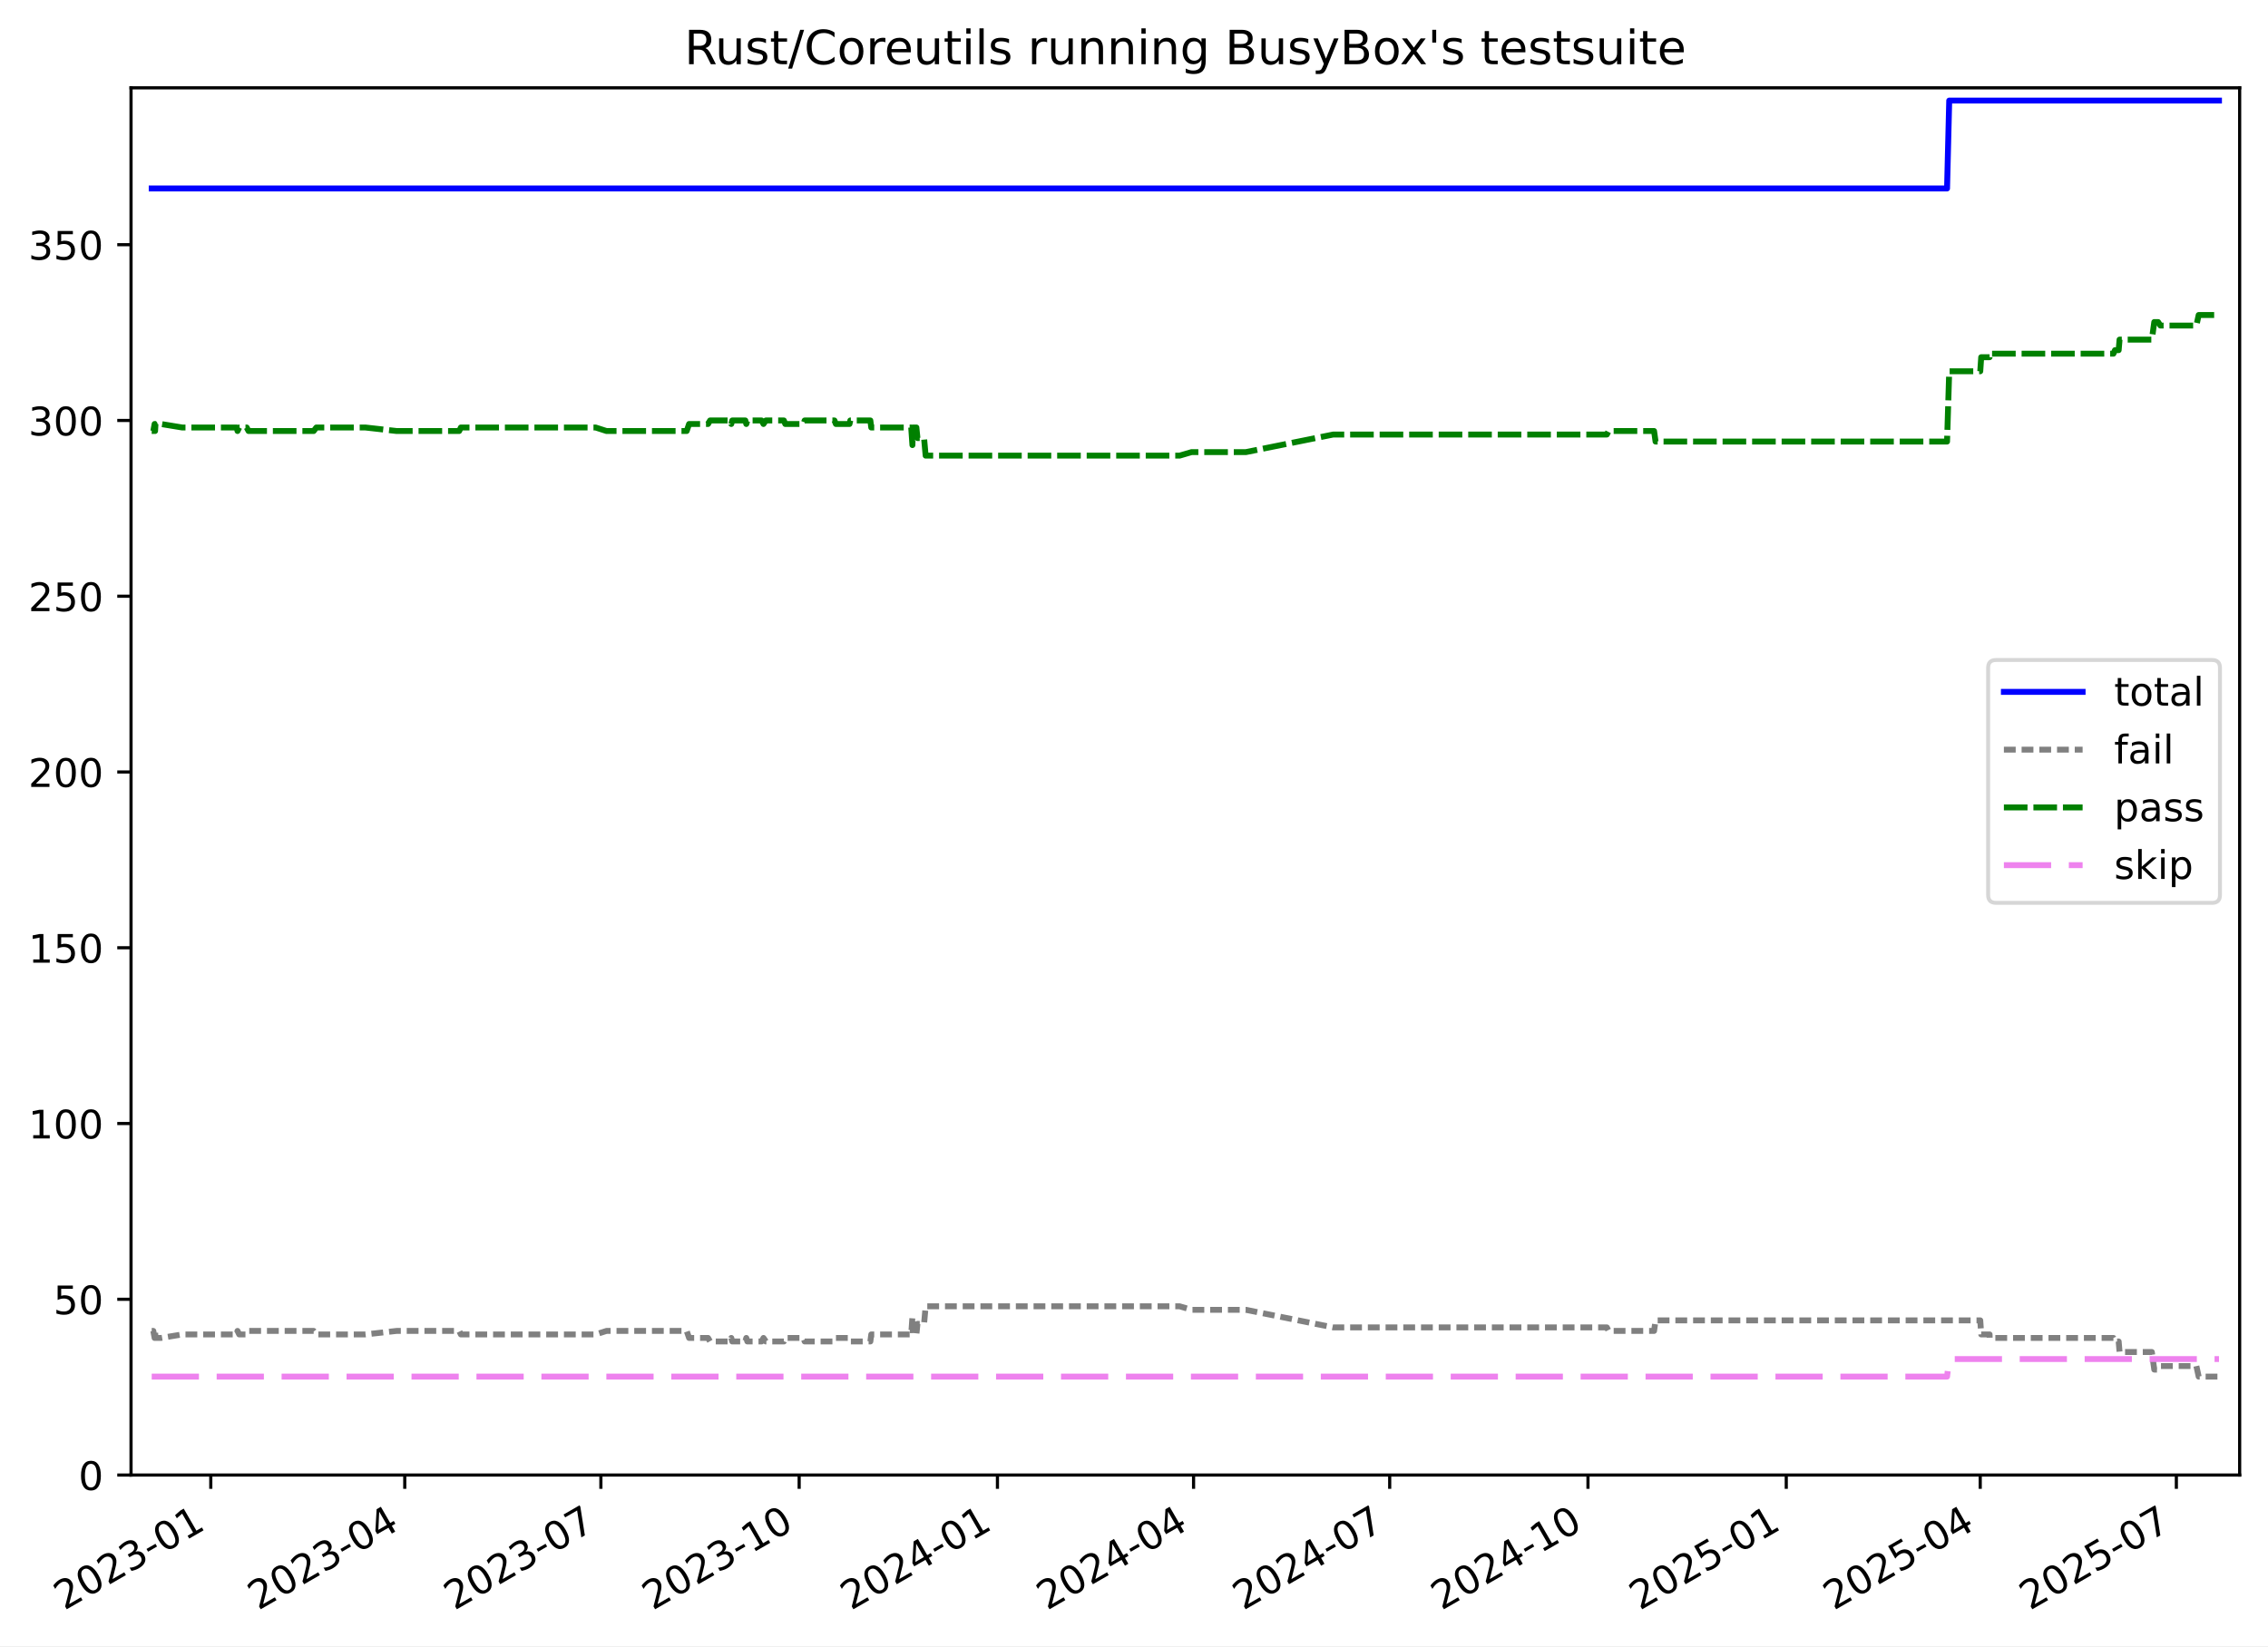
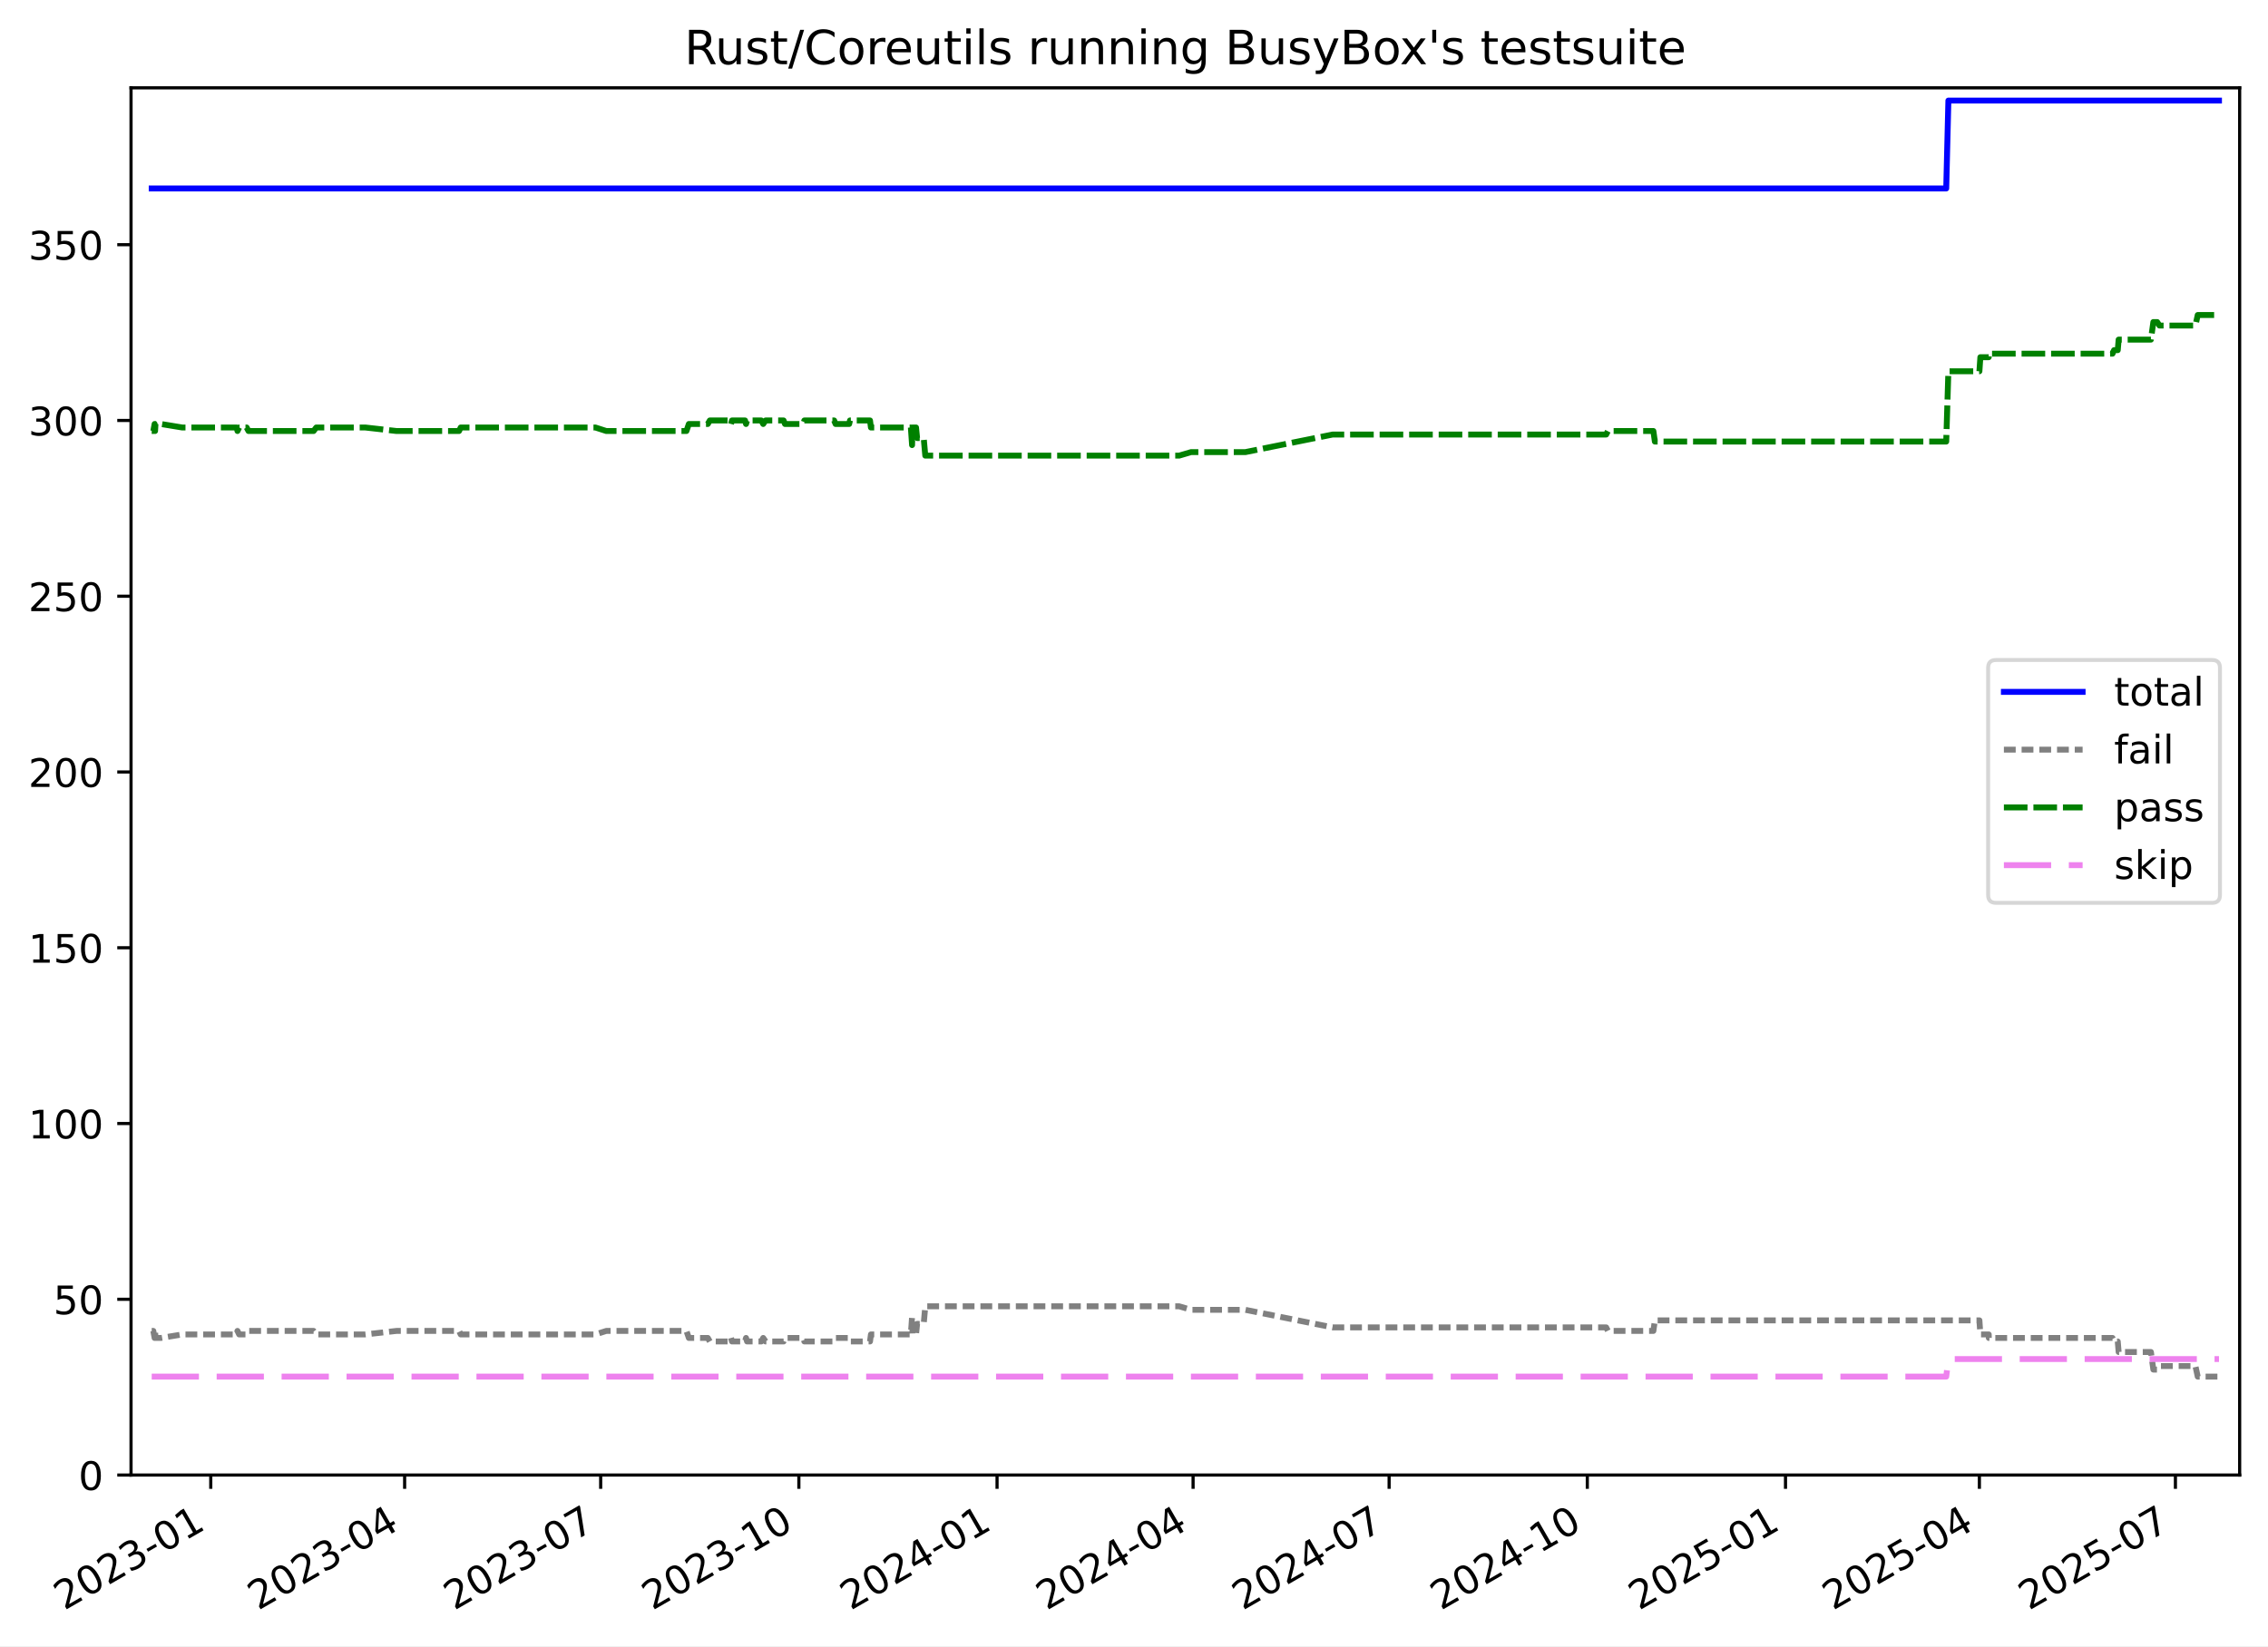
<svg xmlns="http://www.w3.org/2000/svg" xmlns:xlink="http://www.w3.org/1999/xlink" width="576.168pt" height="418.303pt" viewBox="0 0 576.168 418.303" version="1.1">
  <defs>
    <style type="text/css">*{stroke-linejoin: round; stroke-linecap: butt}</style>
  </defs>
  <g id="figure_1">
    <g id="patch_1">
      <path d="M -0 418.303  L 576.168 418.303  L 576.168 0  L -0 0  z " style="fill: #ffffff" />
    </g>
    <g id="axes_1">
      <g id="patch_2">
        <path d="M 33.288 374.83  L 568.967 374.83  L 568.967 22.318  L 33.288 22.318  z " style="fill: #ffffff" />
      </g>
      <g id="matplotlib.axis_1">
        <g id="xtick_1">
          <g id="line2d_1">
            <defs>
-               <path id="m7070406345" d="M 0 0  L 0 3.5  " style="stroke: #000000; stroke-width: 0.8" />
+               <path id="m59243afa3b" d="M 0 0  L 0 3.5  " style="stroke: #000000; stroke-width: 0.8" />
            </defs>
            <g>
-               <use xlink:href="#m7070406345" x="53.548" y="374.83" style="stroke: #000000; stroke-width: 0.8" />
+               <use xlink:href="#m59243afa3b" x="53.541" y="374.83" style="stroke: #000000; stroke-width: 0.8" />
            </g>
          </g>
          <g id="text_1">
-             <g transform="translate(16.32324 409.302) rotate(-30) scale(0.1 -0.1)">
+             <g transform="translate(16.31629 409.302) rotate(-30) scale(0.1 -0.1)">
              <defs>
                <path id="DejaVuSans-32" d="M 1228 531  L 3431 531  L 3431 0  L 469 0  L 469 531  Q 828 903 1448 1529  Q 2069 2156 2228 2338  Q 2531 2678 2651 2914  Q 2772 3150 2772 3378  Q 2772 3750 2511 3984  Q 2250 4219 1831 4219  Q 1534 4219 1204 4116  Q 875 4013 500 3803  L 500 4441  Q 881 4594 1212 4672  Q 1544 4750 1819 4750  Q 2544 4750 2975 4387  Q 3406 4025 3406 3419  Q 3406 3131 3298 2873  Q 3191 2616 2906 2266  Q 2828 2175 2409 1742  Q 1991 1309 1228 531  z " transform="scale(0.015625)" />
                <path id="DejaVuSans-30" d="M 2034 4250  Q 1547 4250 1301 3770  Q 1056 3291 1056 2328  Q 1056 1369 1301 889  Q 1547 409 2034 409  Q 2525 409 2770 889  Q 3016 1369 3016 2328  Q 3016 3291 2770 3770  Q 2525 4250 2034 4250  z M 2034 4750  Q 2819 4750 3233 4129  Q 3647 3509 3647 2328  Q 3647 1150 3233 529  Q 2819 -91 2034 -91  Q 1250 -91 836 529  Q 422 1150 422 2328  Q 422 3509 836 4129  Q 1250 4750 2034 4750  z " transform="scale(0.015625)" />
                <path id="DejaVuSans-33" d="M 2597 2516  Q 3050 2419 3304 2112  Q 3559 1806 3559 1356  Q 3559 666 3084 287  Q 2609 -91 1734 -91  Q 1441 -91 1130 -33  Q 819 25 488 141  L 488 750  Q 750 597 1062 519  Q 1375 441 1716 441  Q 2309 441 2620 675  Q 2931 909 2931 1356  Q 2931 1769 2642 2001  Q 2353 2234 1838 2234  L 1294 2234  L 1294 2753  L 1863 2753  Q 2328 2753 2575 2939  Q 2822 3125 2822 3475  Q 2822 3834 2567 4026  Q 2313 4219 1838 4219  Q 1578 4219 1281 4162  Q 984 4106 628 3988  L 628 4550  Q 988 4650 1302 4700  Q 1616 4750 1894 4750  Q 2613 4750 3031 4423  Q 3450 4097 3450 3541  Q 3450 3153 3228 2886  Q 3006 2619 2597 2516  z " transform="scale(0.015625)" />
                <path id="DejaVuSans-2d" d="M 313 2009  L 1997 2009  L 1997 1497  L 313 1497  L 313 2009  z " transform="scale(0.015625)" />
                <path id="DejaVuSans-31" d="M 794 531  L 1825 531  L 1825 4091  L 703 3866  L 703 4441  L 1819 4666  L 2450 4666  L 2450 531  L 3481 531  L 3481 0  L 794 0  L 794 531  z " transform="scale(0.015625)" />
              </defs>
              <use xlink:href="#DejaVuSans-32" />
              <use xlink:href="#DejaVuSans-30" x="63.623" />
              <use xlink:href="#DejaVuSans-32" x="127.246" />
              <use xlink:href="#DejaVuSans-33" x="190.869" />
              <use xlink:href="#DejaVuSans-2d" x="254.492" />
              <use xlink:href="#DejaVuSans-30" x="290.576" />
              <use xlink:href="#DejaVuSans-31" x="354.199" />
            </g>
          </g>
        </g>
        <g id="xtick_2">
          <g id="line2d_2">
            <g>
-               <use xlink:href="#m7070406345" x="102.825" y="374.83" style="stroke: #000000; stroke-width: 0.8" />
+               <use xlink:href="#m59243afa3b" x="102.795" y="374.83" style="stroke: #000000; stroke-width: 0.8" />
            </g>
          </g>
          <g id="text_2">
-             <g transform="translate(65.6 409.302) rotate(-30) scale(0.1 -0.1)">
+             <g transform="translate(65.57023 409.302) rotate(-30) scale(0.1 -0.1)">
              <defs>
                <path id="DejaVuSans-34" d="M 2419 4116  L 825 1625  L 2419 1625  L 2419 4116  z M 2253 4666  L 3047 4666  L 3047 1625  L 3713 1625  L 3713 1100  L 3047 1100  L 3047 0  L 2419 0  L 2419 1100  L 313 1100  L 313 1709  L 2253 4666  z " transform="scale(0.015625)" />
              </defs>
              <use xlink:href="#DejaVuSans-32" />
              <use xlink:href="#DejaVuSans-30" x="63.623" />
              <use xlink:href="#DejaVuSans-32" x="127.246" />
              <use xlink:href="#DejaVuSans-33" x="190.869" />
              <use xlink:href="#DejaVuSans-2d" x="254.492" />
              <use xlink:href="#DejaVuSans-30" x="290.576" />
              <use xlink:href="#DejaVuSans-34" x="354.199" />
            </g>
          </g>
        </g>
        <g id="xtick_3">
          <g id="line2d_3">
            <g>
-               <use xlink:href="#m7070406345" x="152.649" y="374.83" style="stroke: #000000; stroke-width: 0.8" />
+               <use xlink:href="#m59243afa3b" x="152.596" y="374.83" style="stroke: #000000; stroke-width: 0.8" />
            </g>
          </g>
          <g id="text_3">
-             <g transform="translate(115.4243 409.302) rotate(-30) scale(0.1 -0.1)">
+             <g transform="translate(115.3714 409.302) rotate(-30) scale(0.1 -0.1)">
              <defs>
                <path id="DejaVuSans-37" d="M 525 4666  L 3525 4666  L 3525 4397  L 1831 0  L 1172 0  L 2766 4134  L 525 4134  L 525 4666  z " transform="scale(0.015625)" />
              </defs>
              <use xlink:href="#DejaVuSans-32" />
              <use xlink:href="#DejaVuSans-30" x="63.623" />
              <use xlink:href="#DejaVuSans-32" x="127.246" />
              <use xlink:href="#DejaVuSans-33" x="190.869" />
              <use xlink:href="#DejaVuSans-2d" x="254.492" />
              <use xlink:href="#DejaVuSans-30" x="290.576" />
              <use xlink:href="#DejaVuSans-37" x="354.199" />
            </g>
          </g>
        </g>
        <g id="xtick_4">
          <g id="line2d_4">
            <g>
-               <use xlink:href="#m7070406345" x="203.021" y="374.83" style="stroke: #000000; stroke-width: 0.8" />
+               <use xlink:href="#m59243afa3b" x="202.945" y="374.83" style="stroke: #000000; stroke-width: 0.8" />
            </g>
          </g>
          <g id="text_4">
-             <g transform="translate(165.7961 409.302) rotate(-30) scale(0.1 -0.1)">
+             <g transform="translate(165.7199 409.302) rotate(-30) scale(0.1 -0.1)">
              <use xlink:href="#DejaVuSans-32" />
              <use xlink:href="#DejaVuSans-30" x="63.623" />
              <use xlink:href="#DejaVuSans-32" x="127.246" />
              <use xlink:href="#DejaVuSans-33" x="190.869" />
              <use xlink:href="#DejaVuSans-2d" x="254.492" />
              <use xlink:href="#DejaVuSans-31" x="290.576" />
              <use xlink:href="#DejaVuSans-30" x="354.199" />
            </g>
          </g>
        </g>
        <g id="xtick_5">
          <g id="line2d_5">
            <g>
-               <use xlink:href="#m7070406345" x="253.393" y="374.83" style="stroke: #000000; stroke-width: 0.8" />
+               <use xlink:href="#m59243afa3b" x="253.293" y="374.83" style="stroke: #000000; stroke-width: 0.8" />
            </g>
          </g>
          <g id="text_5">
-             <g transform="translate(216.1679 409.302) rotate(-30) scale(0.1 -0.1)">
+             <g transform="translate(216.0684 409.302) rotate(-30) scale(0.1 -0.1)">
              <use xlink:href="#DejaVuSans-32" />
              <use xlink:href="#DejaVuSans-30" x="63.623" />
              <use xlink:href="#DejaVuSans-32" x="127.246" />
              <use xlink:href="#DejaVuSans-34" x="190.869" />
              <use xlink:href="#DejaVuSans-2d" x="254.492" />
              <use xlink:href="#DejaVuSans-30" x="290.576" />
              <use xlink:href="#DejaVuSans-31" x="354.199" />
            </g>
          </g>
        </g>
        <g id="xtick_6">
          <g id="line2d_6">
            <g>
-               <use xlink:href="#m7070406345" x="303.217" y="374.83" style="stroke: #000000; stroke-width: 0.8" />
+               <use xlink:href="#m59243afa3b" x="303.094" y="374.83" style="stroke: #000000; stroke-width: 0.8" />
            </g>
          </g>
          <g id="text_6">
-             <g transform="translate(265.9922 409.302) rotate(-30) scale(0.1 -0.1)">
+             <g transform="translate(265.8696 409.302) rotate(-30) scale(0.1 -0.1)">
              <use xlink:href="#DejaVuSans-32" />
              <use xlink:href="#DejaVuSans-30" x="63.623" />
              <use xlink:href="#DejaVuSans-32" x="127.246" />
              <use xlink:href="#DejaVuSans-34" x="190.869" />
              <use xlink:href="#DejaVuSans-2d" x="254.492" />
              <use xlink:href="#DejaVuSans-30" x="290.576" />
              <use xlink:href="#DejaVuSans-34" x="354.199" />
            </g>
          </g>
        </g>
        <g id="xtick_7">
          <g id="line2d_7">
            <g>
-               <use xlink:href="#m7070406345" x="353.041" y="374.83" style="stroke: #000000; stroke-width: 0.8" />
+               <use xlink:href="#m59243afa3b" x="352.896" y="374.83" style="stroke: #000000; stroke-width: 0.8" />
            </g>
          </g>
          <g id="text_7">
-             <g transform="translate(315.8164 409.302) rotate(-30) scale(0.1 -0.1)">
+             <g transform="translate(315.6708 409.302) rotate(-30) scale(0.1 -0.1)">
              <use xlink:href="#DejaVuSans-32" />
              <use xlink:href="#DejaVuSans-30" x="63.623" />
              <use xlink:href="#DejaVuSans-32" x="127.246" />
              <use xlink:href="#DejaVuSans-34" x="190.869" />
              <use xlink:href="#DejaVuSans-2d" x="254.492" />
              <use xlink:href="#DejaVuSans-30" x="290.576" />
              <use xlink:href="#DejaVuSans-37" x="354.199" />
            </g>
          </g>
        </g>
        <g id="xtick_8">
          <g id="line2d_8">
            <g>
-               <use xlink:href="#m7070406345" x="403.413" y="374.83" style="stroke: #000000; stroke-width: 0.8" />
+               <use xlink:href="#m59243afa3b" x="403.244" y="374.83" style="stroke: #000000; stroke-width: 0.8" />
            </g>
          </g>
          <g id="text_8">
-             <g transform="translate(366.1882 409.302) rotate(-30) scale(0.1 -0.1)">
+             <g transform="translate(366.0193 409.302) rotate(-30) scale(0.1 -0.1)">
              <use xlink:href="#DejaVuSans-32" />
              <use xlink:href="#DejaVuSans-30" x="63.623" />
              <use xlink:href="#DejaVuSans-32" x="127.246" />
              <use xlink:href="#DejaVuSans-34" x="190.869" />
              <use xlink:href="#DejaVuSans-2d" x="254.492" />
              <use xlink:href="#DejaVuSans-31" x="290.576" />
              <use xlink:href="#DejaVuSans-30" x="354.199" />
            </g>
          </g>
        </g>
        <g id="xtick_9">
          <g id="line2d_9">
            <g>
-               <use xlink:href="#m7070406345" x="453.785" y="374.83" style="stroke: #000000; stroke-width: 0.8" />
+               <use xlink:href="#m59243afa3b" x="453.593" y="374.83" style="stroke: #000000; stroke-width: 0.8" />
            </g>
          </g>
          <g id="text_9">
-             <g transform="translate(416.56 409.302) rotate(-30) scale(0.1 -0.1)">
+             <g transform="translate(416.3677 409.302) rotate(-30) scale(0.1 -0.1)">
              <defs>
                <path id="DejaVuSans-35" d="M 691 4666  L 3169 4666  L 3169 4134  L 1269 4134  L 1269 2991  Q 1406 3038 1543 3061  Q 1681 3084 1819 3084  Q 2600 3084 3056 2656  Q 3513 2228 3513 1497  Q 3513 744 3044 326  Q 2575 -91 1722 -91  Q 1428 -91 1123 -41  Q 819 9 494 109  L 494 744  Q 775 591 1075 516  Q 1375 441 1709 441  Q 2250 441 2565 725  Q 2881 1009 2881 1497  Q 2881 1984 2565 2268  Q 2250 2553 1709 2553  Q 1456 2553 1204 2497  Q 953 2441 691 2322  L 691 4666  z " transform="scale(0.015625)" />
              </defs>
              <use xlink:href="#DejaVuSans-32" />
              <use xlink:href="#DejaVuSans-30" x="63.623" />
              <use xlink:href="#DejaVuSans-32" x="127.246" />
              <use xlink:href="#DejaVuSans-35" x="190.869" />
              <use xlink:href="#DejaVuSans-2d" x="254.492" />
              <use xlink:href="#DejaVuSans-30" x="290.576" />
              <use xlink:href="#DejaVuSans-31" x="354.199" />
            </g>
          </g>
        </g>
        <g id="xtick_10">
          <g id="line2d_10">
            <g>
-               <use xlink:href="#m7070406345" x="503.062" y="374.83" style="stroke: #000000; stroke-width: 0.8" />
+               <use xlink:href="#m59243afa3b" x="502.847" y="374.83" style="stroke: #000000; stroke-width: 0.8" />
            </g>
          </g>
          <g id="text_10">
-             <g transform="translate(465.8368 409.302) rotate(-30) scale(0.1 -0.1)">
+             <g transform="translate(465.6217 409.302) rotate(-30) scale(0.1 -0.1)">
              <use xlink:href="#DejaVuSans-32" />
              <use xlink:href="#DejaVuSans-30" x="63.623" />
              <use xlink:href="#DejaVuSans-32" x="127.246" />
              <use xlink:href="#DejaVuSans-35" x="190.869" />
              <use xlink:href="#DejaVuSans-2d" x="254.492" />
              <use xlink:href="#DejaVuSans-30" x="290.576" />
              <use xlink:href="#DejaVuSans-34" x="354.199" />
            </g>
          </g>
        </g>
        <g id="xtick_11">
          <g id="line2d_11">
            <g>
-               <use xlink:href="#m7070406345" x="552.886" y="374.83" style="stroke: #000000; stroke-width: 0.8" />
+               <use xlink:href="#m59243afa3b" x="552.648" y="374.83" style="stroke: #000000; stroke-width: 0.8" />
            </g>
          </g>
          <g id="text_11">
-             <g transform="translate(515.6611 409.302) rotate(-30) scale(0.1 -0.1)">
+             <g transform="translate(515.4229 409.302) rotate(-30) scale(0.1 -0.1)">
              <use xlink:href="#DejaVuSans-32" />
              <use xlink:href="#DejaVuSans-30" x="63.623" />
              <use xlink:href="#DejaVuSans-32" x="127.246" />
              <use xlink:href="#DejaVuSans-35" x="190.869" />
              <use xlink:href="#DejaVuSans-2d" x="254.492" />
              <use xlink:href="#DejaVuSans-30" x="290.576" />
              <use xlink:href="#DejaVuSans-37" x="354.199" />
            </g>
          </g>
        </g>
      </g>
      <g id="matplotlib.axis_2">
        <g id="ytick_1">
          <g id="line2d_12">
            <defs>
-               <path id="ma18ec2f9eb" d="M 0 0  L -3.5 0  " style="stroke: #000000; stroke-width: 0.8" />
+               <path id="m568f39beeb" d="M 0 0  L -3.5 0  " style="stroke: #000000; stroke-width: 0.8" />
            </defs>
            <g>
-               <use xlink:href="#ma18ec2f9eb" x="33.288" y="374.83" style="stroke: #000000; stroke-width: 0.8" />
+               <use xlink:href="#m568f39beeb" x="33.288" y="374.83" style="stroke: #000000; stroke-width: 0.8" />
            </g>
          </g>
          <g id="text_12">
            <g transform="translate(19.925 378.6293) scale(0.1 -0.1)">
              <use xlink:href="#DejaVuSans-30" />
            </g>
          </g>
        </g>
        <g id="ytick_2">
          <g id="line2d_13">
            <g>
-               <use xlink:href="#ma18ec2f9eb" x="33.288" y="330.167" style="stroke: #000000; stroke-width: 0.8" />
+               <use xlink:href="#m568f39beeb" x="33.288" y="330.167" style="stroke: #000000; stroke-width: 0.8" />
            </g>
          </g>
          <g id="text_13">
            <g transform="translate(13.5625 333.9657) scale(0.1 -0.1)">
              <use xlink:href="#DejaVuSans-35" />
              <use xlink:href="#DejaVuSans-30" x="63.623" />
            </g>
          </g>
        </g>
        <g id="ytick_3">
          <g id="line2d_14">
            <g>
-               <use xlink:href="#ma18ec2f9eb" x="33.288" y="285.503" style="stroke: #000000; stroke-width: 0.8" />
+               <use xlink:href="#m568f39beeb" x="33.288" y="285.503" style="stroke: #000000; stroke-width: 0.8" />
            </g>
          </g>
          <g id="text_14">
            <g transform="translate(7.2 289.3021) scale(0.1 -0.1)">
              <use xlink:href="#DejaVuSans-31" />
              <use xlink:href="#DejaVuSans-30" x="63.623" />
              <use xlink:href="#DejaVuSans-30" x="127.246" />
            </g>
          </g>
        </g>
        <g id="ytick_4">
          <g id="line2d_15">
            <g>
-               <use xlink:href="#ma18ec2f9eb" x="33.288" y="240.839" style="stroke: #000000; stroke-width: 0.8" />
+               <use xlink:href="#m568f39beeb" x="33.288" y="240.839" style="stroke: #000000; stroke-width: 0.8" />
            </g>
          </g>
          <g id="text_15">
            <g transform="translate(7.2 244.6385) scale(0.1 -0.1)">
              <use xlink:href="#DejaVuSans-31" />
              <use xlink:href="#DejaVuSans-35" x="63.623" />
              <use xlink:href="#DejaVuSans-30" x="127.246" />
            </g>
          </g>
        </g>
        <g id="ytick_5">
          <g id="line2d_16">
            <g>
-               <use xlink:href="#ma18ec2f9eb" x="33.288" y="196.176" style="stroke: #000000; stroke-width: 0.8" />
+               <use xlink:href="#m568f39beeb" x="33.288" y="196.176" style="stroke: #000000; stroke-width: 0.8" />
            </g>
          </g>
          <g id="text_16">
            <g transform="translate(7.2 199.9749) scale(0.1 -0.1)">
              <use xlink:href="#DejaVuSans-32" />
              <use xlink:href="#DejaVuSans-30" x="63.623" />
              <use xlink:href="#DejaVuSans-30" x="127.246" />
            </g>
          </g>
        </g>
        <g id="ytick_6">
          <g id="line2d_17">
            <g>
-               <use xlink:href="#ma18ec2f9eb" x="33.288" y="151.512" style="stroke: #000000; stroke-width: 0.8" />
+               <use xlink:href="#m568f39beeb" x="33.288" y="151.512" style="stroke: #000000; stroke-width: 0.8" />
            </g>
          </g>
          <g id="text_17">
            <g transform="translate(7.2 155.3113) scale(0.1 -0.1)">
              <use xlink:href="#DejaVuSans-32" />
              <use xlink:href="#DejaVuSans-35" x="63.623" />
              <use xlink:href="#DejaVuSans-30" x="127.246" />
            </g>
          </g>
        </g>
        <g id="ytick_7">
          <g id="line2d_18">
            <g>
-               <use xlink:href="#ma18ec2f9eb" x="33.288" y="106.848" style="stroke: #000000; stroke-width: 0.8" />
+               <use xlink:href="#m568f39beeb" x="33.288" y="106.848" style="stroke: #000000; stroke-width: 0.8" />
            </g>
          </g>
          <g id="text_18">
            <g transform="translate(7.2 110.6477) scale(0.1 -0.1)">
              <use xlink:href="#DejaVuSans-33" />
              <use xlink:href="#DejaVuSans-30" x="63.623" />
              <use xlink:href="#DejaVuSans-30" x="127.246" />
            </g>
          </g>
        </g>
        <g id="ytick_8">
          <g id="line2d_19">
            <g>
-               <use xlink:href="#ma18ec2f9eb" x="33.288" y="62.185" style="stroke: #000000; stroke-width: 0.8" />
+               <use xlink:href="#m568f39beeb" x="33.288" y="62.185" style="stroke: #000000; stroke-width: 0.8" />
            </g>
          </g>
          <g id="text_19">
            <g transform="translate(7.2 65.98408) scale(0.1 -0.1)">
              <use xlink:href="#DejaVuSans-33" />
              <use xlink:href="#DejaVuSans-35" x="63.623" />
              <use xlink:href="#DejaVuSans-30" x="127.246" />
            </g>
          </g>
        </g>
      </g>
      <g id="line2d_20">
-         <path d="M 38.539 47.893  L 494.634 47.893  L 495.184 25.561  L 563.716 25.561  L 563.716 25.561  " clip-path="url(#p9bb6116c55)" style="fill: none; stroke: #0000ff; stroke-width: 1.5; stroke-linecap: square" />
+         <path d="M 38.539 47.893  L 494.423 47.893  L 494.972 25.561  L 563.716 25.561  L 563.716 25.561  " clip-path="url(#pf90097d9aa)" style="fill: none; stroke: #0000ff; stroke-width: 1.5; stroke-linecap: square" />
      </g>
      <g id="line2d_21">
-         <path d="M 38.539 338.206  L 38.946 338.206  L 39.278 339.993  L 39.396 338.206  L 39.497 339.993  L 40.886 339.993  L 46.306 339.099  L 60.124 339.099  L 60.341 338.206  L 60.771 339.099  L 62.669 339.099  L 63.142 338.206  L 79.685 338.206  L 80.363 339.099  L 92.829 339.099  L 100.762 338.206  L 116.653 338.206  L 117.08 339.099  L 151.307 339.099  L 154.079 338.206  L 174.446 338.206  L 175.062 339.993  L 179.876 339.993  L 180.393 340.886  L 185.438 340.886  L 185.781 339.993  L 186.025 340.886  L 189.342 340.886  L 189.593 339.993  L 189.857 340.886  L 193.469 340.886  L 193.957 339.993  L 194.567 340.886  L 199.139 340.886  L 199.498 339.993  L 204.089 339.993  L 204.42 340.886  L 211.984 340.886  L 212.356 339.993  L 215.807 339.993  L 216.015 340.886  L 221.106 340.886  L 221.337 339.099  L 231.485 339.099  L 231.793 334.633  L 231.914 339.099  L 232.801 339.099  L 233.072 336.419  L 234.752 336.419  L 235.151 331.953  L 299.677 331.953  L 302.711 332.846  L 316.508 332.846  L 338.7 337.313  L 408.206 337.313  L 408.654 338.206  L 420.204 338.206  L 420.584 335.526  L 503.07 335.526  L 503.31 339.099  L 505.44 339.099  L 505.46 339.993  L 536.898 339.993  L 537.294 340.886  L 538.231 340.886  L 538.457 343.566  L 546.659 343.566  L 547.276 348.032  L 548.251 348.032  L 548.83 347.139  L 557.975 347.139  L 558.556 349.819  L 563.716 349.819  L 563.716 349.819  " clip-path="url(#p9bb6116c55)" style="fill: none; stroke-dasharray: 3,1.5; stroke-dashoffset: 0; stroke: #808080; stroke-width: 1.5" />
+         <path d="M 38.539 338.206  L 38.946 338.206  L 39.278 339.993  L 39.395 338.206  L 39.497 339.993  L 40.885 339.993  L 46.302 339.099  L 60.114 339.099  L 60.331 338.206  L 60.76 339.099  L 62.658 339.099  L 63.13 338.206  L 79.666 338.206  L 80.343 339.099  L 92.804 339.099  L 100.733 338.206  L 116.617 338.206  L 117.043 339.099  L 151.254 339.099  L 154.026 338.206  L 174.383 338.206  L 174.999 339.993  L 179.811 339.993  L 180.328 340.886  L 185.37 340.886  L 185.712 339.993  L 185.957 340.886  L 189.272 340.886  L 189.523 339.993  L 189.787 340.886  L 193.398 340.886  L 193.885 339.993  L 194.495 340.886  L 199.065 340.886  L 199.423 339.993  L 204.012 339.993  L 204.343 340.886  L 211.904 340.886  L 212.276 339.993  L 215.724 339.993  L 215.932 340.886  L 221.021 340.886  L 221.252 339.099  L 231.396 339.099  L 231.704 334.633  L 231.824 339.099  L 232.711 339.099  L 232.982 336.419  L 234.661 336.419  L 235.06 331.953  L 299.557 331.953  L 302.589 332.846  L 316.38 332.846  L 338.561 337.313  L 408.035 337.313  L 408.482 338.206  L 420.027 338.206  L 420.407 335.526  L 502.855 335.526  L 503.095 339.099  L 505.224 339.099  L 505.243 339.993  L 536.668 339.993  L 537.063 340.886  L 537.999 340.886  L 538.226 343.566  L 546.424 343.566  L 547.041 348.032  L 548.015 348.032  L 548.593 347.139  L 557.734 347.139  L 558.315 349.819  L 563.716 349.819  L 563.716 349.819  " clip-path="url(#pf90097d9aa)" style="fill: none; stroke-dasharray: 3,1.5; stroke-dashoffset: 0; stroke: #808080; stroke-width: 1.5" />
      </g>
      <g id="line2d_22">
-         <path d="M 38.539 109.528  L 38.946 109.528  L 39.278 107.742  L 39.396 109.528  L 39.497 107.742  L 40.886 107.742  L 46.306 108.635  L 60.124 108.635  L 60.341 109.528  L 60.771 108.635  L 62.669 108.635  L 63.142 109.528  L 79.685 109.528  L 80.363 108.635  L 92.829 108.635  L 100.762 109.528  L 116.653 109.528  L 117.08 108.635  L 151.307 108.635  L 154.079 109.528  L 174.446 109.528  L 175.062 107.742  L 179.876 107.742  L 180.393 106.848  L 185.438 106.848  L 185.781 107.742  L 186.025 106.848  L 189.342 106.848  L 189.593 107.742  L 189.857 106.848  L 193.469 106.848  L 193.957 107.742  L 194.567 106.848  L 199.139 106.848  L 199.498 107.742  L 204.089 107.742  L 204.42 106.848  L 211.984 106.848  L 212.356 107.742  L 215.807 107.742  L 216.015 106.848  L 221.106 106.848  L 221.337 108.635  L 231.485 108.635  L 231.793 113.101  L 231.914 108.635  L 232.801 108.635  L 233.072 111.315  L 234.752 111.315  L 235.151 115.781  L 299.677 115.781  L 302.711 114.888  L 316.508 114.888  L 338.7 110.422  L 408.206 110.422  L 408.654 109.528  L 420.204 109.528  L 420.584 112.208  L 494.634 112.208  L 495.184 94.343  L 503.07 94.343  L 503.31 90.77  L 505.44 90.77  L 505.46 89.876  L 536.898 89.876  L 537.294 88.983  L 538.231 88.983  L 538.457 86.303  L 546.659 86.303  L 547.276 81.837  L 548.251 81.837  L 548.83 82.73  L 557.975 82.73  L 558.556 80.05  L 563.716 80.05  L 563.716 80.05  " clip-path="url(#p9bb6116c55)" style="fill: none; stroke-dasharray: 6,1.5; stroke-dashoffset: 0; stroke: #008000; stroke-width: 1.5" />
+         <path d="M 38.539 109.528  L 38.946 109.528  L 39.278 107.742  L 39.395 109.528  L 39.497 107.742  L 40.885 107.742  L 46.302 108.635  L 60.114 108.635  L 60.331 109.528  L 60.76 108.635  L 62.658 108.635  L 63.13 109.528  L 79.666 109.528  L 80.343 108.635  L 92.804 108.635  L 100.733 109.528  L 116.617 109.528  L 117.043 108.635  L 151.254 108.635  L 154.026 109.528  L 174.383 109.528  L 174.999 107.742  L 179.811 107.742  L 180.328 106.848  L 185.37 106.848  L 185.712 107.742  L 185.957 106.848  L 189.272 106.848  L 189.523 107.742  L 189.787 106.848  L 193.398 106.848  L 193.885 107.742  L 194.495 106.848  L 199.065 106.848  L 199.423 107.742  L 204.012 107.742  L 204.343 106.848  L 211.904 106.848  L 212.276 107.742  L 215.724 107.742  L 215.932 106.848  L 221.021 106.848  L 221.252 108.635  L 231.396 108.635  L 231.704 113.101  L 231.824 108.635  L 232.711 108.635  L 232.982 111.315  L 234.661 111.315  L 235.06 115.781  L 299.557 115.781  L 302.589 114.888  L 316.38 114.888  L 338.561 110.422  L 408.035 110.422  L 408.482 109.528  L 420.027 109.528  L 420.407 112.208  L 494.423 112.208  L 494.972 94.343  L 502.855 94.343  L 503.095 90.77  L 505.224 90.77  L 505.243 89.876  L 536.668 89.876  L 537.063 88.983  L 537.999 88.983  L 538.226 86.303  L 546.424 86.303  L 547.041 81.837  L 548.015 81.837  L 548.593 82.73  L 557.734 82.73  L 558.315 80.05  L 563.716 80.05  L 563.716 80.05  " clip-path="url(#pf90097d9aa)" style="fill: none; stroke-dasharray: 6,1.5; stroke-dashoffset: 0; stroke: #008000; stroke-width: 1.5" />
      </g>
      <g id="line2d_23">
-         <path d="M 38.539 349.819  L 494.634 349.819  L 495.184 345.352  L 563.716 345.352  L 563.716 345.352  " clip-path="url(#p9bb6116c55)" style="fill: none; stroke-dasharray: 12,4.5; stroke-dashoffset: 0; stroke: #ee82ee; stroke-width: 1.5" />
+         <path d="M 38.539 349.819  L 494.423 349.819  L 494.972 345.352  L 563.716 345.352  L 563.716 345.352  " clip-path="url(#pf90097d9aa)" style="fill: none; stroke-dasharray: 12,4.5; stroke-dashoffset: 0; stroke: #ee82ee; stroke-width: 1.5" />
      </g>
      <g id="patch_3">
        <path d="M 33.288 374.83  L 33.288 22.318  " style="fill: none; stroke: #000000; stroke-width: 0.8; stroke-linejoin: miter; stroke-linecap: square" />
      </g>
      <g id="patch_4">
        <path d="M 568.967 374.83  L 568.967 22.318  " style="fill: none; stroke: #000000; stroke-width: 0.8; stroke-linejoin: miter; stroke-linecap: square" />
      </g>
      <g id="patch_5">
        <path d="M 33.288 374.83  L 568.967 374.83  " style="fill: none; stroke: #000000; stroke-width: 0.8; stroke-linejoin: miter; stroke-linecap: square" />
      </g>
      <g id="patch_6">
        <path d="M 33.288 22.318  L 568.967 22.318  " style="fill: none; stroke: #000000; stroke-width: 0.8; stroke-linejoin: miter; stroke-linecap: square" />
      </g>
      <g id="text_20">
        <g transform="translate(173.8722 16.31812) scale(0.12 -0.12)">
          <defs>
            <path id="DejaVuSans-52" d="M 2841 2188  Q 3044 2119 3236 1894  Q 3428 1669 3622 1275  L 4263 0  L 3584 0  L 2988 1197  Q 2756 1666 2539 1819  Q 2322 1972 1947 1972  L 1259 1972  L 1259 0  L 628 0  L 628 4666  L 2053 4666  Q 2853 4666 3247 4331  Q 3641 3997 3641 3322  Q 3641 2881 3436 2590  Q 3231 2300 2841 2188  z M 1259 4147  L 1259 2491  L 2053 2491  Q 2509 2491 2742 2702  Q 2975 2913 2975 3322  Q 2975 3731 2742 3939  Q 2509 4147 2053 4147  L 1259 4147  z " transform="scale(0.015625)" />
            <path id="DejaVuSans-75" d="M 544 1381  L 544 3500  L 1119 3500  L 1119 1403  Q 1119 906 1312 657  Q 1506 409 1894 409  Q 2359 409 2629 706  Q 2900 1003 2900 1516  L 2900 3500  L 3475 3500  L 3475 0  L 2900 0  L 2900 538  Q 2691 219 2414 64  Q 2138 -91 1772 -91  Q 1169 -91 856 284  Q 544 659 544 1381  z M 1991 3584  L 1991 3584  z " transform="scale(0.015625)" />
            <path id="DejaVuSans-73" d="M 2834 3397  L 2834 2853  Q 2591 2978 2328 3040  Q 2066 3103 1784 3103  Q 1356 3103 1142 2972  Q 928 2841 928 2578  Q 928 2378 1081 2264  Q 1234 2150 1697 2047  L 1894 2003  Q 2506 1872 2764 1633  Q 3022 1394 3022 966  Q 3022 478 2636 193  Q 2250 -91 1575 -91  Q 1294 -91 989 -36  Q 684 19 347 128  L 347 722  Q 666 556 975 473  Q 1284 391 1588 391  Q 1994 391 2212 530  Q 2431 669 2431 922  Q 2431 1156 2273 1281  Q 2116 1406 1581 1522  L 1381 1569  Q 847 1681 609 1914  Q 372 2147 372 2553  Q 372 3047 722 3315  Q 1072 3584 1716 3584  Q 2034 3584 2315 3537  Q 2597 3491 2834 3397  z " transform="scale(0.015625)" />
            <path id="DejaVuSans-74" d="M 1172 4494  L 1172 3500  L 2356 3500  L 2356 3053  L 1172 3053  L 1172 1153  Q 1172 725 1289 603  Q 1406 481 1766 481  L 2356 481  L 2356 0  L 1766 0  Q 1100 0 847 248  Q 594 497 594 1153  L 594 3053  L 172 3053  L 172 3500  L 594 3500  L 594 4494  L 1172 4494  z " transform="scale(0.015625)" />
            <path id="DejaVuSans-2f" d="M 1625 4666  L 2156 4666  L 531 -594  L 0 -594  L 1625 4666  z " transform="scale(0.015625)" />
            <path id="DejaVuSans-43" d="M 4122 4306  L 4122 3641  Q 3803 3938 3442 4084  Q 3081 4231 2675 4231  Q 1875 4231 1450 3742  Q 1025 3253 1025 2328  Q 1025 1406 1450 917  Q 1875 428 2675 428  Q 3081 428 3442 575  Q 3803 722 4122 1019  L 4122 359  Q 3791 134 3420 21  Q 3050 -91 2638 -91  Q 1578 -91 968 557  Q 359 1206 359 2328  Q 359 3453 968 4101  Q 1578 4750 2638 4750  Q 3056 4750 3426 4639  Q 3797 4528 4122 4306  z " transform="scale(0.015625)" />
            <path id="DejaVuSans-6f" d="M 1959 3097  Q 1497 3097 1228 2736  Q 959 2375 959 1747  Q 959 1119 1226 758  Q 1494 397 1959 397  Q 2419 397 2687 759  Q 2956 1122 2956 1747  Q 2956 2369 2687 2733  Q 2419 3097 1959 3097  z M 1959 3584  Q 2709 3584 3137 3096  Q 3566 2609 3566 1747  Q 3566 888 3137 398  Q 2709 -91 1959 -91  Q 1206 -91 779 398  Q 353 888 353 1747  Q 353 2609 779 3096  Q 1206 3584 1959 3584  z " transform="scale(0.015625)" />
            <path id="DejaVuSans-72" d="M 2631 2963  Q 2534 3019 2420 3045  Q 2306 3072 2169 3072  Q 1681 3072 1420 2755  Q 1159 2438 1159 1844  L 1159 0  L 581 0  L 581 3500  L 1159 3500  L 1159 2956  Q 1341 3275 1631 3429  Q 1922 3584 2338 3584  Q 2397 3584 2469 3576  Q 2541 3569 2628 3553  L 2631 2963  z " transform="scale(0.015625)" />
            <path id="DejaVuSans-65" d="M 3597 1894  L 3597 1613  L 953 1613  Q 991 1019 1311 708  Q 1631 397 2203 397  Q 2534 397 2845 478  Q 3156 559 3463 722  L 3463 178  Q 3153 47 2828 -22  Q 2503 -91 2169 -91  Q 1331 -91 842 396  Q 353 884 353 1716  Q 353 2575 817 3079  Q 1281 3584 2069 3584  Q 2775 3584 3186 3129  Q 3597 2675 3597 1894  z M 3022 2063  Q 3016 2534 2758 2815  Q 2500 3097 2075 3097  Q 1594 3097 1305 2825  Q 1016 2553 972 2059  L 3022 2063  z " transform="scale(0.015625)" />
            <path id="DejaVuSans-69" d="M 603 3500  L 1178 3500  L 1178 0  L 603 0  L 603 3500  z M 603 4863  L 1178 4863  L 1178 4134  L 603 4134  L 603 4863  z " transform="scale(0.015625)" />
            <path id="DejaVuSans-6c" d="M 603 4863  L 1178 4863  L 1178 0  L 603 0  L 603 4863  z " transform="scale(0.015625)" />
            <path id="DejaVuSans-20" transform="scale(0.015625)" />
            <path id="DejaVuSans-6e" d="M 3513 2113  L 3513 0  L 2938 0  L 2938 2094  Q 2938 2591 2744 2837  Q 2550 3084 2163 3084  Q 1697 3084 1428 2787  Q 1159 2491 1159 1978  L 1159 0  L 581 0  L 581 3500  L 1159 3500  L 1159 2956  Q 1366 3272 1645 3428  Q 1925 3584 2291 3584  Q 2894 3584 3203 3211  Q 3513 2838 3513 2113  z " transform="scale(0.015625)" />
            <path id="DejaVuSans-67" d="M 2906 1791  Q 2906 2416 2648 2759  Q 2391 3103 1925 3103  Q 1463 3103 1205 2759  Q 947 2416 947 1791  Q 947 1169 1205 825  Q 1463 481 1925 481  Q 2391 481 2648 825  Q 2906 1169 2906 1791  z M 3481 434  Q 3481 -459 3084 -895  Q 2688 -1331 1869 -1331  Q 1566 -1331 1297 -1286  Q 1028 -1241 775 -1147  L 775 -588  Q 1028 -725 1275 -790  Q 1522 -856 1778 -856  Q 2344 -856 2625 -561  Q 2906 -266 2906 331  L 2906 616  Q 2728 306 2450 153  Q 2172 0 1784 0  Q 1141 0 747 490  Q 353 981 353 1791  Q 353 2603 747 3093  Q 1141 3584 1784 3584  Q 2172 3584 2450 3431  Q 2728 3278 2906 2969  L 2906 3500  L 3481 3500  L 3481 434  z " transform="scale(0.015625)" />
            <path id="DejaVuSans-42" d="M 1259 2228  L 1259 519  L 2272 519  Q 2781 519 3026 730  Q 3272 941 3272 1375  Q 3272 1813 3026 2020  Q 2781 2228 2272 2228  L 1259 2228  z M 1259 4147  L 1259 2741  L 2194 2741  Q 2656 2741 2882 2914  Q 3109 3088 3109 3444  Q 3109 3797 2882 3972  Q 2656 4147 2194 4147  L 1259 4147  z M 628 4666  L 2241 4666  Q 2963 4666 3353 4366  Q 3744 4066 3744 3513  Q 3744 3084 3544 2831  Q 3344 2578 2956 2516  Q 3422 2416 3680 2098  Q 3938 1781 3938 1306  Q 3938 681 3513 340  Q 3088 0 2303 0  L 628 0  L 628 4666  z " transform="scale(0.015625)" />
            <path id="DejaVuSans-79" d="M 2059 -325  Q 1816 -950 1584 -1140  Q 1353 -1331 966 -1331  L 506 -1331  L 506 -850  L 844 -850  Q 1081 -850 1212 -737  Q 1344 -625 1503 -206  L 1606 56  L 191 3500  L 800 3500  L 1894 763  L 2988 3500  L 3597 3500  L 2059 -325  z " transform="scale(0.015625)" />
            <path id="DejaVuSans-78" d="M 3513 3500  L 2247 1797  L 3578 0  L 2900 0  L 1881 1375  L 863 0  L 184 0  L 1544 1831  L 300 3500  L 978 3500  L 1906 2253  L 2834 3500  L 3513 3500  z " transform="scale(0.015625)" />
            <path id="DejaVuSans-27" d="M 1147 4666  L 1147 2931  L 616 2931  L 616 4666  L 1147 4666  z " transform="scale(0.015625)" />
          </defs>
          <use xlink:href="#DejaVuSans-52" />
          <use xlink:href="#DejaVuSans-75" x="64.982" />
          <use xlink:href="#DejaVuSans-73" x="128.361" />
          <use xlink:href="#DejaVuSans-74" x="180.461" />
          <use xlink:href="#DejaVuSans-2f" x="219.67" />
          <use xlink:href="#DejaVuSans-43" x="253.361" />
          <use xlink:href="#DejaVuSans-6f" x="323.186" />
          <use xlink:href="#DejaVuSans-72" x="384.367" />
          <use xlink:href="#DejaVuSans-65" x="423.23" />
          <use xlink:href="#DejaVuSans-75" x="484.754" />
          <use xlink:href="#DejaVuSans-74" x="548.133" />
          <use xlink:href="#DejaVuSans-69" x="587.342" />
          <use xlink:href="#DejaVuSans-6c" x="615.125" />
          <use xlink:href="#DejaVuSans-73" x="642.908" />
          <use xlink:href="#DejaVuSans-20" x="695.008" />
          <use xlink:href="#DejaVuSans-72" x="726.795" />
          <use xlink:href="#DejaVuSans-75" x="767.908" />
          <use xlink:href="#DejaVuSans-6e" x="831.287" />
          <use xlink:href="#DejaVuSans-6e" x="894.666" />
          <use xlink:href="#DejaVuSans-69" x="958.045" />
          <use xlink:href="#DejaVuSans-6e" x="985.828" />
          <use xlink:href="#DejaVuSans-67" x="1049.207" />
          <use xlink:href="#DejaVuSans-20" x="1112.684" />
          <use xlink:href="#DejaVuSans-42" x="1144.471" />
          <use xlink:href="#DejaVuSans-75" x="1213.074" />
          <use xlink:href="#DejaVuSans-73" x="1276.453" />
          <use xlink:href="#DejaVuSans-79" x="1328.553" />
          <use xlink:href="#DejaVuSans-42" x="1387.732" />
          <use xlink:href="#DejaVuSans-6f" x="1456.336" />
          <use xlink:href="#DejaVuSans-78" x="1514.393" />
          <use xlink:href="#DejaVuSans-27" x="1573.572" />
          <use xlink:href="#DejaVuSans-73" x="1601.062" />
          <use xlink:href="#DejaVuSans-20" x="1653.162" />
          <use xlink:href="#DejaVuSans-74" x="1684.949" />
          <use xlink:href="#DejaVuSans-65" x="1724.158" />
          <use xlink:href="#DejaVuSans-73" x="1785.682" />
          <use xlink:href="#DejaVuSans-74" x="1837.781" />
          <use xlink:href="#DejaVuSans-73" x="1876.99" />
          <use xlink:href="#DejaVuSans-75" x="1929.09" />
          <use xlink:href="#DejaVuSans-69" x="1992.469" />
          <use xlink:href="#DejaVuSans-74" x="2020.252" />
          <use xlink:href="#DejaVuSans-65" x="2059.461" />
        </g>
      </g>
      <g id="legend_1">
        <g id="patch_7">
          <path d="M 507.072 229.43  L 561.967 229.43  Q 563.967 229.43 563.967 227.43  L 563.967 169.718  Q 563.967 167.718 561.967 167.718  L 507.072 167.718  Q 505.072 167.718 505.072 169.718  L 505.072 227.43  Q 505.072 229.43 507.072 229.43  z " style="fill: #ffffff; opacity: 0.8; stroke: #cccccc; stroke-linejoin: miter" />
        </g>
        <g id="line2d_24">
          <path d="M 509.072 175.816  L 519.072 175.816  L 529.072 175.816  " style="fill: none; stroke: #0000ff; stroke-width: 1.5; stroke-linecap: square" />
        </g>
        <g id="text_21">
          <g transform="translate(537.0722 179.3163) scale(0.1 -0.1)">
            <defs>
              <path id="DejaVuSans-61" d="M 2194 1759  Q 1497 1759 1228 1600  Q 959 1441 959 1056  Q 959 750 1161 570  Q 1363 391 1709 391  Q 2188 391 2477 730  Q 2766 1069 2766 1631  L 2766 1759  L 2194 1759  z M 3341 1997  L 3341 0  L 2766 0  L 2766 531  Q 2569 213 2275 61  Q 1981 -91 1556 -91  Q 1019 -91 701 211  Q 384 513 384 1019  Q 384 1609 779 1909  Q 1175 2209 1959 2209  L 2766 2209  L 2766 2266  Q 2766 2663 2505 2880  Q 2244 3097 1772 3097  Q 1472 3097 1187 3025  Q 903 2953 641 2809  L 641 3341  Q 956 3463 1253 3523  Q 1550 3584 1831 3584  Q 2591 3584 2966 3190  Q 3341 2797 3341 1997  z " transform="scale(0.015625)" />
            </defs>
            <use xlink:href="#DejaVuSans-74" />
            <use xlink:href="#DejaVuSans-6f" x="39.209" />
            <use xlink:href="#DejaVuSans-74" x="100.391" />
            <use xlink:href="#DejaVuSans-61" x="139.6" />
            <use xlink:href="#DejaVuSans-6c" x="200.879" />
          </g>
        </g>
        <g id="line2d_25">
          <path d="M 509.072 190.494  L 519.072 190.494  L 529.072 190.494  " style="fill: none; stroke-dasharray: 3,1.5; stroke-dashoffset: 0; stroke: #808080; stroke-width: 1.5" />
        </g>
        <g id="text_22">
          <g transform="translate(537.0722 193.9944) scale(0.1 -0.1)">
            <defs>
              <path id="DejaVuSans-66" d="M 2375 4863  L 2375 4384  L 1825 4384  Q 1516 4384 1395 4259  Q 1275 4134 1275 3809  L 1275 3500  L 2222 3500  L 2222 3053  L 1275 3053  L 1275 0  L 697 0  L 697 3053  L 147 3053  L 147 3500  L 697 3500  L 697 3744  Q 697 4328 969 4595  Q 1241 4863 1831 4863  L 2375 4863  z " transform="scale(0.015625)" />
            </defs>
            <use xlink:href="#DejaVuSans-66" />
            <use xlink:href="#DejaVuSans-61" x="35.205" />
            <use xlink:href="#DejaVuSans-69" x="96.484" />
            <use xlink:href="#DejaVuSans-6c" x="124.268" />
          </g>
        </g>
        <g id="line2d_26">
          <path d="M 509.072 205.173  L 519.072 205.173  L 529.072 205.173  " style="fill: none; stroke-dasharray: 6,1.5; stroke-dashoffset: 0; stroke: #008000; stroke-width: 1.5" />
        </g>
        <g id="text_23">
          <g transform="translate(537.0722 208.6726) scale(0.1 -0.1)">
            <defs>
              <path id="DejaVuSans-70" d="M 1159 525  L 1159 -1331  L 581 -1331  L 581 3500  L 1159 3500  L 1159 2969  Q 1341 3281 1617 3432  Q 1894 3584 2278 3584  Q 2916 3584 3314 3078  Q 3713 2572 3713 1747  Q 3713 922 3314 415  Q 2916 -91 2278 -91  Q 1894 -91 1617 61  Q 1341 213 1159 525  z M 3116 1747  Q 3116 2381 2855 2742  Q 2594 3103 2138 3103  Q 1681 3103 1420 2742  Q 1159 2381 1159 1747  Q 1159 1113 1420 752  Q 1681 391 2138 391  Q 2594 391 2855 752  Q 3116 1113 3116 1747  z " transform="scale(0.015625)" />
            </defs>
            <use xlink:href="#DejaVuSans-70" />
            <use xlink:href="#DejaVuSans-61" x="63.477" />
            <use xlink:href="#DejaVuSans-73" x="124.756" />
            <use xlink:href="#DejaVuSans-73" x="176.855" />
          </g>
        </g>
        <g id="line2d_27">
          <path d="M 509.072 219.851  L 519.072 219.851  L 529.072 219.851  " style="fill: none; stroke-dasharray: 12,4.5; stroke-dashoffset: 0; stroke: #ee82ee; stroke-width: 1.5" />
        </g>
        <g id="text_24">
          <g transform="translate(537.0722 223.3507) scale(0.1 -0.1)">
            <defs>
              <path id="DejaVuSans-6b" d="M 581 4863  L 1159 4863  L 1159 1991  L 2875 3500  L 3609 3500  L 1753 1863  L 3688 0  L 2938 0  L 1159 1709  L 1159 0  L 581 0  L 581 4863  z " transform="scale(0.015625)" />
            </defs>
            <use xlink:href="#DejaVuSans-73" />
            <use xlink:href="#DejaVuSans-6b" x="52.1" />
            <use xlink:href="#DejaVuSans-69" x="110.01" />
            <use xlink:href="#DejaVuSans-70" x="137.793" />
          </g>
        </g>
      </g>
    </g>
  </g>
  <defs>
-     <clipPath id="p9bb6116c55">
+     <clipPath id="pf90097d9aa">
      <rect x="33.288" y="22.318" width="535.68" height="352.512" />
    </clipPath>
  </defs>
</svg>
